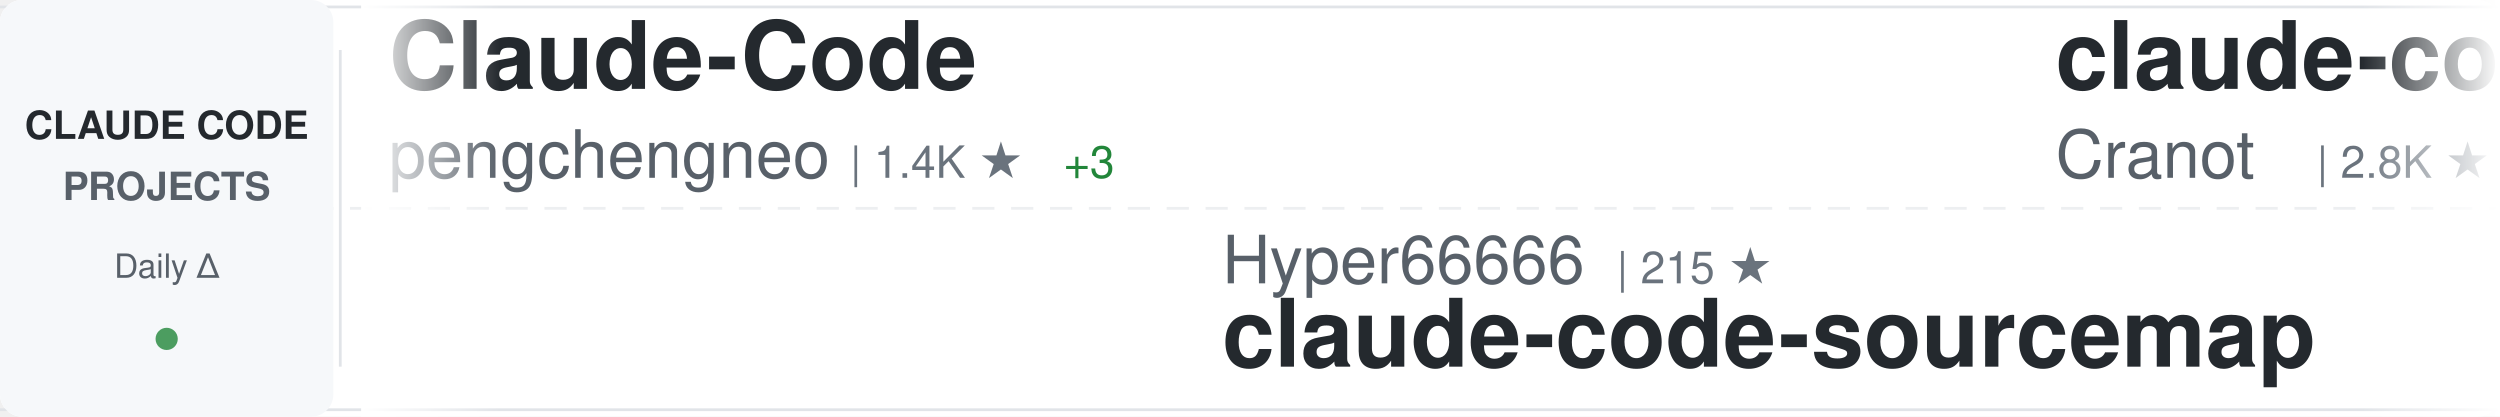
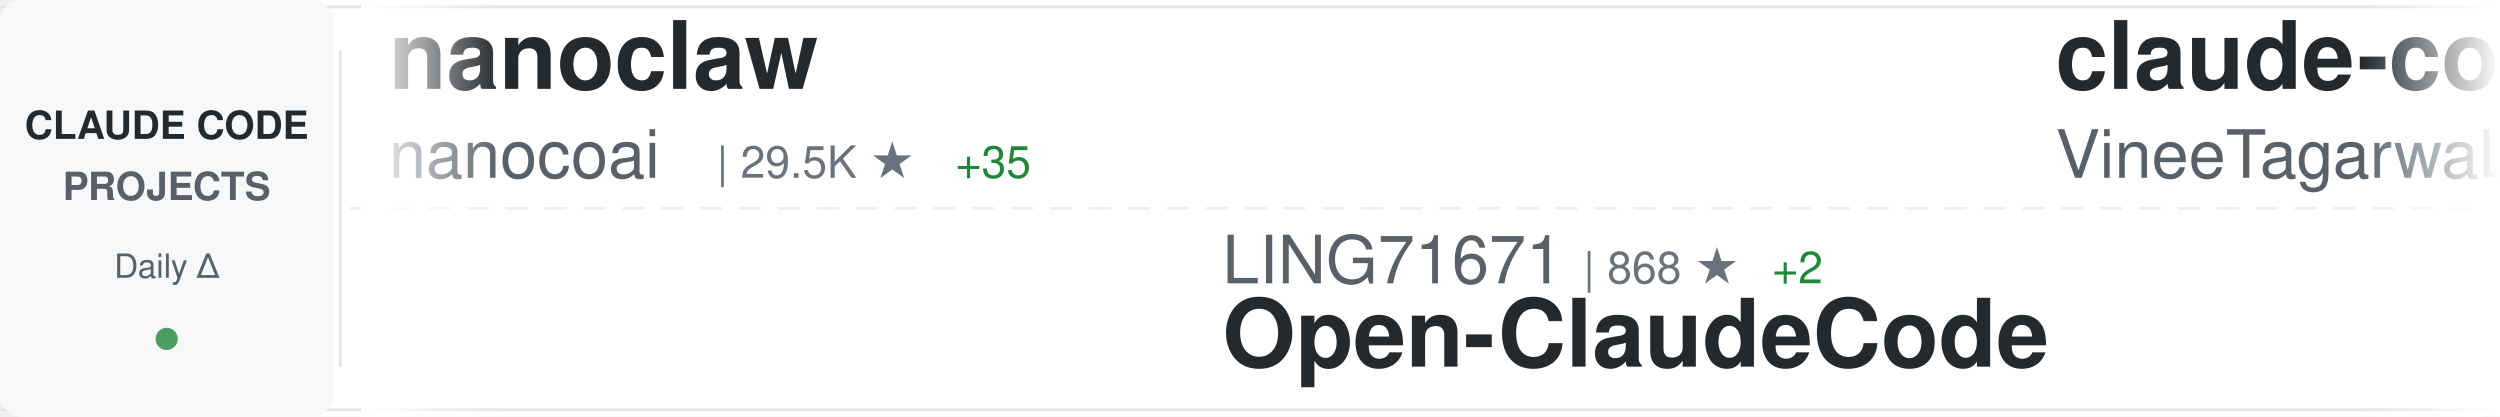
<svg xmlns="http://www.w3.org/2000/svg" width="900" height="150">
  <defs>
    <linearGradient id="awesomeLeftFade" x1="0%" y1="0%" x2="100%" y2="0%">
      <stop offset="0%" style="stop-color:#ffffff;stop-opacity:1" />
      <stop offset="100%" style="stop-color:#ffffff;stop-opacity:0" />
    </linearGradient>
    <linearGradient id="awesomeRightFade" x1="0%" y1="0%" x2="100%" y2="0%">
      <stop offset="0%" style="stop-color:#ffffff;stop-opacity:0" />
      <stop offset="100%" style="stop-color:#ffffff;stop-opacity:1" />
    </linearGradient>
  </defs>
  <rect width="900" height="150" fill="#ffffff" rx="8" />
  <rect x="0" y="2" width="900" height="1" fill="#e1e4e8" />
  <rect x="0" y="147" width="900" height="1" fill="#e1e4e8" />
  <line x1="0" y1="75" x2="900" y2="75" stroke="#e1e4e8" stroke-width="1" stroke-dasharray="8 6" opacity="0.6" />
  <rect x="0" y="0" width="120" height="150" fill="#f6f8fa" rx="8" />
  <text x="60" y="50" font-family="-apple-system, BlinkMacSystemFont, 'Segoe UI', Helvetica, Arial, sans-serif" font-size="14" font-weight="600" fill="#24292e" text-anchor="middle">CLAUDE CODE</text>
  <text x="60" y="72" font-family="-apple-system, BlinkMacSystemFont, 'Segoe UI', Helvetica, Arial, sans-serif" font-size="14" font-weight="600" fill="#586069" text-anchor="middle">PROJECTS</text>
  <text x="60" y="100" font-family="-apple-system, BlinkMacSystemFont, 'Segoe UI', Helvetica, Arial, sans-serif" font-size="12" font-weight="500" fill="#586069" text-anchor="middle">Daily Δ</text>
  <circle cx="60" cy="122" r="4" fill="#22863a" opacity="0.8" />
  <rect x="122" y="18" width="1" height="114" fill="#e1e4e8" />
  <clipPath id="awesomeTickerClip">
    <rect x="130" y="0" width="770" height="150" />
  </clipPath>
  <g clip-path="url(#awesomeTickerClip)">
    <g id="awesomeTickerItems">
      <animateTransform attributeName="transform" attributeType="XML" type="translate" from="0 0" to="-3000 0" dur="54s" repeatCount="indefinite" />
      <g transform="translate(0, 0)">
-         <text x="140" y="32" font-family="-apple-system, BlinkMacSystemFont, 'Segoe UI', Helvetica, Arial, sans-serif" font-size="34" font-weight="600" fill="#24292e">Claude-Code</text>
-         <text x="140" y="64" font-family="-apple-system, BlinkMacSystemFont, 'Segoe UI', Helvetica, Arial, sans-serif" font-size="24" font-weight="400" fill="#586069">pengchengneo</text>
-         <text x="306" y="64" font-family="-apple-system, BlinkMacSystemFont, 'Segoe UI', Helvetica, Arial, sans-serif" font-size="16" font-weight="500" fill="#6a737d">| 1.4K ★</text>
+         <text x="140" y="32" font-family="-apple-system, BlinkMacSystemFont, 'Segoe UI', Helvetica, Arial, sans-serif" font-size="34" font-weight="600" fill="#24292e">nanoclaw</text>
+         <text x="140" y="64" font-family="-apple-system, BlinkMacSystemFont, 'Segoe UI', Helvetica, Arial, sans-serif" font-size="24" font-weight="400" fill="#586069">nanocoai</text>
+         <text x="258" y="64" font-family="-apple-system, BlinkMacSystemFont, 'Segoe UI', Helvetica, Arial, sans-serif" font-size="16" font-weight="500" fill="#6a737d">| 29.5K ★</text>
+         <text x="344" y="64" font-family="-apple-system, BlinkMacSystemFont, 'Segoe UI', Helvetica, Arial, sans-serif" font-size="16" font-weight="500" fill="#22863a"> +35</text>
+       </g>
+       <g transform="translate(300, 0)">
+         <text x="140" y="102" font-family="-apple-system, BlinkMacSystemFont, 'Segoe UI', Helvetica, Arial, sans-serif" font-size="24" font-weight="400" fill="#586069">LING71671</text>
+         <text x="270" y="102" font-family="-apple-system, BlinkMacSystemFont, 'Segoe UI', Helvetica, Arial, sans-serif" font-size="16" font-weight="500" fill="#6a737d">| 868 ★</text>
+         <text x="338" y="102" font-family="-apple-system, BlinkMacSystemFont, 'Segoe UI', Helvetica, Arial, sans-serif" font-size="16" font-weight="500" fill="#22863a"> +2</text>
+         <text x="140" y="132" font-family="-apple-system, BlinkMacSystemFont, 'Segoe UI', Helvetica, Arial, sans-serif" font-size="34" font-weight="600" fill="#24292e">Open-ClaudeCode</text>
+       </g>
+       <g transform="translate(600, 0)">
+         <text x="140" y="32" font-family="-apple-system, BlinkMacSystemFont, 'Segoe UI', Helvetica, Arial, sans-serif" font-size="34" font-weight="600" fill="#24292e">claude-code</text>
+         <text x="140" y="64" font-family="-apple-system, BlinkMacSystemFont, 'Segoe UI', Helvetica, Arial, sans-serif" font-size="24" font-weight="400" fill="#586069">VineeTagarwaL-code</text>
+         <text x="378" y="64" font-family="-apple-system, BlinkMacSystemFont, 'Segoe UI', Helvetica, Arial, sans-serif" font-size="16" font-weight="500" fill="#6a737d">| 275 ★</text>
+       </g>
+       <g transform="translate(900, 0)">
+         <text x="140" y="102" font-family="-apple-system, BlinkMacSystemFont, 'Segoe UI', Helvetica, Arial, sans-serif" font-size="24" font-weight="400" fill="#586069">sickn33</text>
+         <text x="246" y="102" font-family="-apple-system, BlinkMacSystemFont, 'Segoe UI', Helvetica, Arial, sans-serif" font-size="16" font-weight="500" fill="#6a737d">| 39.0K ★</text>
+         <text x="332" y="102" font-family="-apple-system, BlinkMacSystemFont, 'Segoe UI', Helvetica, Arial, sans-serif" font-size="16" font-weight="500" fill="#22863a"> +125</text>
+         <text x="140" y="132" font-family="-apple-system, BlinkMacSystemFont, 'Segoe UI', Helvetica, Arial, sans-serif" font-size="34" font-weight="600" fill="#24292e">antigravity-awesome-skil...</text>
+       </g>
+       <g transform="translate(1200, 0)">
+         <text x="140" y="32" font-family="-apple-system, BlinkMacSystemFont, 'Segoe UI', Helvetica, Arial, sans-serif" font-size="34" font-weight="600" fill="#24292e">claude-code-prompts</text>
+         <text x="140" y="64" font-family="-apple-system, BlinkMacSystemFont, 'Segoe UI', Helvetica, Arial, sans-serif" font-size="24" font-weight="400" fill="#586069">repowise-dev</text>
+         <text x="306" y="64" font-family="-apple-system, BlinkMacSystemFont, 'Segoe UI', Helvetica, Arial, sans-serif" font-size="16" font-weight="500" fill="#6a737d">| 1.1K ★</text>
        <text x="383" y="64" font-family="-apple-system, BlinkMacSystemFont, 'Segoe UI', Helvetica, Arial, sans-serif" font-size="16" font-weight="500" fill="#22863a"> +3</text>
      </g>
-       <g transform="translate(300, 0)">
-         <text x="140" y="102" font-family="-apple-system, BlinkMacSystemFont, 'Segoe UI', Helvetica, Arial, sans-serif" font-size="24" font-weight="400" fill="#586069">Hyper66666</text>
-         <text x="282" y="102" font-family="-apple-system, BlinkMacSystemFont, 'Segoe UI', Helvetica, Arial, sans-serif" font-size="16" font-weight="500" fill="#6a737d">| 215 ★</text>
-         <text x="140" y="132" font-family="-apple-system, BlinkMacSystemFont, 'Segoe UI', Helvetica, Arial, sans-serif" font-size="34" font-weight="600" fill="#24292e">claude-code-sourcemap</text>
+       <g transform="translate(1500, 0)">
+         <text x="140" y="102" font-family="-apple-system, BlinkMacSystemFont, 'Segoe UI', Helvetica, Arial, sans-serif" font-size="24" font-weight="400" fill="#586069">kodu-ai</text>
+         <text x="246" y="102" font-family="-apple-system, BlinkMacSystemFont, 'Segoe UI', Helvetica, Arial, sans-serif" font-size="16" font-weight="500" fill="#6a737d">| 5.3K ★</text>
+         <text x="140" y="132" font-family="-apple-system, BlinkMacSystemFont, 'Segoe UI', Helvetica, Arial, sans-serif" font-size="34" font-weight="600" fill="#24292e">claude-coder</text>
      </g>
-       <g transform="translate(600, 0)">
-         <text x="140" y="32" font-family="-apple-system, BlinkMacSystemFont, 'Segoe UI', Helvetica, Arial, sans-serif" font-size="34" font-weight="600" fill="#24292e">claude-code-guide</text>
-         <text x="140" y="64" font-family="-apple-system, BlinkMacSystemFont, 'Segoe UI', Helvetica, Arial, sans-serif" font-size="24" font-weight="400" fill="#586069">Cranot</text>
-         <text x="234" y="64" font-family="-apple-system, BlinkMacSystemFont, 'Segoe UI', Helvetica, Arial, sans-serif" font-size="16" font-weight="500" fill="#6a737d">| 2.8K ★</text>
-         <text x="311" y="64" font-family="-apple-system, BlinkMacSystemFont, 'Segoe UI', Helvetica, Arial, sans-serif" font-size="16" font-weight="500" fill="#22863a"> +6</text>
+       <g transform="translate(1800, 0)">
+         <text x="140" y="32" font-family="-apple-system, BlinkMacSystemFont, 'Segoe UI', Helvetica, Arial, sans-serif" font-size="34" font-weight="600" fill="#24292e">claude-code-proxy</text>
+         <text x="140" y="64" font-family="-apple-system, BlinkMacSystemFont, 'Segoe UI', Helvetica, Arial, sans-serif" font-size="24" font-weight="400" fill="#586069">1rgs</text>
+         <text x="210" y="64" font-family="-apple-system, BlinkMacSystemFont, 'Segoe UI', Helvetica, Arial, sans-serif" font-size="16" font-weight="500" fill="#6a737d">| 3.6K ★</text>
+         <text x="287" y="64" font-family="-apple-system, BlinkMacSystemFont, 'Segoe UI', Helvetica, Arial, sans-serif" font-size="16" font-weight="500" fill="#22863a"> +3</text>
      </g>
-       <g transform="translate(900, 0)">
-         <text x="140" y="102" font-family="-apple-system, BlinkMacSystemFont, 'Segoe UI', Helvetica, Arial, sans-serif" font-size="24" font-weight="400" fill="#586069">ghuntley</text>
-         <text x="258" y="102" font-family="-apple-system, BlinkMacSystemFont, 'Segoe UI', Helvetica, Arial, sans-serif" font-size="16" font-weight="500" fill="#6a737d">| 979 ★</text>
-         <text x="326" y="102" font-family="-apple-system, BlinkMacSystemFont, 'Segoe UI', Helvetica, Arial, sans-serif" font-size="16" font-weight="500" fill="#22863a"> +1</text>
-         <text x="140" y="132" font-family="-apple-system, BlinkMacSystemFont, 'Segoe UI', Helvetica, Arial, sans-serif" font-size="34" font-weight="600" fill="#24292e">claude-code-source-code-...</text>
+       <g transform="translate(2100, 0)">
+         <text x="140" y="102" font-family="-apple-system, BlinkMacSystemFont, 'Segoe UI', Helvetica, Arial, sans-serif" font-size="24" font-weight="400" fill="#586069">frankbria</text>
+         <text x="270" y="102" font-family="-apple-system, BlinkMacSystemFont, 'Segoe UI', Helvetica, Arial, sans-serif" font-size="16" font-weight="500" fill="#6a737d">| 9.2K ★</text>
+         <text x="347" y="102" font-family="-apple-system, BlinkMacSystemFont, 'Segoe UI', Helvetica, Arial, sans-serif" font-size="16" font-weight="500" fill="#22863a"> +11</text>
+         <text x="140" y="132" font-family="-apple-system, BlinkMacSystemFont, 'Segoe UI', Helvetica, Arial, sans-serif" font-size="34" font-weight="600" fill="#24292e">ralph-claude-code</text>
      </g>
-       <g transform="translate(1200, 0)">
-         <text x="140" y="32" font-family="-apple-system, BlinkMacSystemFont, 'Segoe UI', Helvetica, Arial, sans-serif" font-size="34" font-weight="600" fill="#24292e">Claude-Code</text>
-         <text x="140" y="64" font-family="-apple-system, BlinkMacSystemFont, 'Segoe UI', Helvetica, Arial, sans-serif" font-size="24" font-weight="400" fill="#586069">KPR111</text>
-         <text x="234" y="64" font-family="-apple-system, BlinkMacSystemFont, 'Segoe UI', Helvetica, Arial, sans-serif" font-size="16" font-weight="500" fill="#6a737d">| 18 ★</text>
+       <g transform="translate(2400, 0)">
+         <text x="140" y="32" font-family="-apple-system, BlinkMacSystemFont, 'Segoe UI', Helvetica, Arial, sans-serif" font-size="34" font-weight="600" fill="#24292e">claude_codex_bridge</text>
+         <text x="140" y="64" font-family="-apple-system, BlinkMacSystemFont, 'Segoe UI', Helvetica, Arial, sans-serif" font-size="24" font-weight="400" fill="#586069">SeemSeam</text>
+         <text x="258" y="64" font-family="-apple-system, BlinkMacSystemFont, 'Segoe UI', Helvetica, Arial, sans-serif" font-size="16" font-weight="500" fill="#6a737d">| 2.8K ★</text>
+         <text x="335" y="64" font-family="-apple-system, BlinkMacSystemFont, 'Segoe UI', Helvetica, Arial, sans-serif" font-size="16" font-weight="500" fill="#22863a"> +15</text>
      </g>
-       <g transform="translate(1500, 0)">
-         <text x="140" y="102" font-family="-apple-system, BlinkMacSystemFont, 'Segoe UI', Helvetica, Arial, sans-serif" font-size="24" font-weight="400" fill="#586069">jarmuine</text>
-         <text x="258" y="102" font-family="-apple-system, BlinkMacSystemFont, 'Segoe UI', Helvetica, Arial, sans-serif" font-size="16" font-weight="500" fill="#6a737d">| 2.2K ★</text>
-         <text x="335" y="102" font-family="-apple-system, BlinkMacSystemFont, 'Segoe UI', Helvetica, Arial, sans-serif" font-size="16" font-weight="500" fill="#22863a"> +4</text>
+       <g transform="translate(2700, 0)">
+         <text x="140" y="102" font-family="-apple-system, BlinkMacSystemFont, 'Segoe UI', Helvetica, Arial, sans-serif" font-size="24" font-weight="400" fill="#586069">isboyjc</text>
+         <text x="246" y="102" font-family="-apple-system, BlinkMacSystemFont, 'Segoe UI', Helvetica, Arial, sans-serif" font-size="16" font-weight="500" fill="#6a737d">| 157 ★</text>
        <text x="140" y="132" font-family="-apple-system, BlinkMacSystemFont, 'Segoe UI', Helvetica, Arial, sans-serif" font-size="34" font-weight="600" fill="#24292e">claude-code</text>
      </g>
-       <g transform="translate(1800, 0)">
-         <text x="140" y="32" font-family="-apple-system, BlinkMacSystemFont, 'Segoe UI', Helvetica, Arial, sans-serif" font-size="34" font-weight="600" fill="#24292e">claude-code</text>
-         <text x="140" y="64" font-family="-apple-system, BlinkMacSystemFont, 'Segoe UI', Helvetica, Arial, sans-serif" font-size="24" font-weight="400" fill="#586069">claude-code-best</text>
-         <text x="354" y="64" font-family="-apple-system, BlinkMacSystemFont, 'Segoe UI', Helvetica, Arial, sans-serif" font-size="16" font-weight="500" fill="#6a737d">| 19.1K ★</text>
-         <text x="440" y="64" font-family="-apple-system, BlinkMacSystemFont, 'Segoe UI', Helvetica, Arial, sans-serif" font-size="16" font-weight="500" fill="#22863a"> +74</text>
-       </g>
-       <g transform="translate(2100, 0)">
-         <text x="140" y="102" font-family="-apple-system, BlinkMacSystemFont, 'Segoe UI', Helvetica, Arial, sans-serif" font-size="24" font-weight="400" fill="#586069">snarktank</text>
-         <text x="270" y="102" font-family="-apple-system, BlinkMacSystemFont, 'Segoe UI', Helvetica, Arial, sans-serif" font-size="16" font-weight="500" fill="#6a737d">| 19.7K ★</text>
-         <text x="356" y="102" font-family="-apple-system, BlinkMacSystemFont, 'Segoe UI', Helvetica, Arial, sans-serif" font-size="16" font-weight="500" fill="#22863a"> +53</text>
-         <text x="140" y="132" font-family="-apple-system, BlinkMacSystemFont, 'Segoe UI', Helvetica, Arial, sans-serif" font-size="34" font-weight="600" fill="#24292e">ralph</text>
-       </g>
-       <g transform="translate(2400, 0)">
-         <text x="140" y="32" font-family="-apple-system, BlinkMacSystemFont, 'Segoe UI', Helvetica, Arial, sans-serif" font-size="34" font-weight="600" fill="#24292e">claude-code</text>
-         <text x="140" y="64" font-family="-apple-system, BlinkMacSystemFont, 'Segoe UI', Helvetica, Arial, sans-serif" font-size="24" font-weight="400" fill="#586069">freestylefly</text>
-         <text x="306" y="64" font-family="-apple-system, BlinkMacSystemFont, 'Segoe UI', Helvetica, Arial, sans-serif" font-size="16" font-weight="500" fill="#6a737d">| 125 ★</text>
-       </g>
-       <g transform="translate(2700, 0)">
-         <text x="140" y="102" font-family="-apple-system, BlinkMacSystemFont, 'Segoe UI', Helvetica, Arial, sans-serif" font-size="24" font-weight="400" fill="#586069">anthropics</text>
-         <text x="282" y="102" font-family="-apple-system, BlinkMacSystemFont, 'Segoe UI', Helvetica, Arial, sans-serif" font-size="16" font-weight="500" fill="#6a737d">| 4.9K ★</text>
-         <text x="359" y="102" font-family="-apple-system, BlinkMacSystemFont, 'Segoe UI', Helvetica, Arial, sans-serif" font-size="16" font-weight="500" fill="#22863a"> +14</text>
-         <text x="140" y="132" font-family="-apple-system, BlinkMacSystemFont, 'Segoe UI', Helvetica, Arial, sans-serif" font-size="34" font-weight="600" fill="#24292e">claude-code-security-rev...</text>
-       </g>
      <g transform="translate(3000, 0)">
-         <text x="140" y="32" font-family="-apple-system, BlinkMacSystemFont, 'Segoe UI', Helvetica, Arial, sans-serif" font-size="34" font-weight="600" fill="#24292e">Claude-Code</text>
-         <text x="140" y="64" font-family="-apple-system, BlinkMacSystemFont, 'Segoe UI', Helvetica, Arial, sans-serif" font-size="24" font-weight="400" fill="#586069">pengchengneo</text>
-         <text x="306" y="64" font-family="-apple-system, BlinkMacSystemFont, 'Segoe UI', Helvetica, Arial, sans-serif" font-size="16" font-weight="500" fill="#6a737d">| 1.4K ★</text>
-         <text x="383" y="64" font-family="-apple-system, BlinkMacSystemFont, 'Segoe UI', Helvetica, Arial, sans-serif" font-size="16" font-weight="500" fill="#22863a"> +3</text>
+         <text x="140" y="32" font-family="-apple-system, BlinkMacSystemFont, 'Segoe UI', Helvetica, Arial, sans-serif" font-size="34" font-weight="600" fill="#24292e">nanoclaw</text>
+         <text x="140" y="64" font-family="-apple-system, BlinkMacSystemFont, 'Segoe UI', Helvetica, Arial, sans-serif" font-size="24" font-weight="400" fill="#586069">nanocoai</text>
+         <text x="258" y="64" font-family="-apple-system, BlinkMacSystemFont, 'Segoe UI', Helvetica, Arial, sans-serif" font-size="16" font-weight="500" fill="#6a737d">| 29.5K ★</text>
+         <text x="344" y="64" font-family="-apple-system, BlinkMacSystemFont, 'Segoe UI', Helvetica, Arial, sans-serif" font-size="16" font-weight="500" fill="#22863a"> +35</text>
      </g>
      <g transform="translate(3300, 0)">
-         <text x="140" y="102" font-family="-apple-system, BlinkMacSystemFont, 'Segoe UI', Helvetica, Arial, sans-serif" font-size="24" font-weight="400" fill="#586069">Hyper66666</text>
-         <text x="282" y="102" font-family="-apple-system, BlinkMacSystemFont, 'Segoe UI', Helvetica, Arial, sans-serif" font-size="16" font-weight="500" fill="#6a737d">| 215 ★</text>
-         <text x="140" y="132" font-family="-apple-system, BlinkMacSystemFont, 'Segoe UI', Helvetica, Arial, sans-serif" font-size="34" font-weight="600" fill="#24292e">claude-code-sourcemap</text>
+         <text x="140" y="102" font-family="-apple-system, BlinkMacSystemFont, 'Segoe UI', Helvetica, Arial, sans-serif" font-size="24" font-weight="400" fill="#586069">LING71671</text>
+         <text x="270" y="102" font-family="-apple-system, BlinkMacSystemFont, 'Segoe UI', Helvetica, Arial, sans-serif" font-size="16" font-weight="500" fill="#6a737d">| 868 ★</text>
+         <text x="338" y="102" font-family="-apple-system, BlinkMacSystemFont, 'Segoe UI', Helvetica, Arial, sans-serif" font-size="16" font-weight="500" fill="#22863a"> +2</text>
+         <text x="140" y="132" font-family="-apple-system, BlinkMacSystemFont, 'Segoe UI', Helvetica, Arial, sans-serif" font-size="34" font-weight="600" fill="#24292e">Open-ClaudeCode</text>
      </g>
      <g transform="translate(3600, 0)">
-         <text x="140" y="32" font-family="-apple-system, BlinkMacSystemFont, 'Segoe UI', Helvetica, Arial, sans-serif" font-size="34" font-weight="600" fill="#24292e">claude-code-guide</text>
-         <text x="140" y="64" font-family="-apple-system, BlinkMacSystemFont, 'Segoe UI', Helvetica, Arial, sans-serif" font-size="24" font-weight="400" fill="#586069">Cranot</text>
-         <text x="234" y="64" font-family="-apple-system, BlinkMacSystemFont, 'Segoe UI', Helvetica, Arial, sans-serif" font-size="16" font-weight="500" fill="#6a737d">| 2.8K ★</text>
-         <text x="311" y="64" font-family="-apple-system, BlinkMacSystemFont, 'Segoe UI', Helvetica, Arial, sans-serif" font-size="16" font-weight="500" fill="#22863a"> +6</text>
+         <text x="140" y="32" font-family="-apple-system, BlinkMacSystemFont, 'Segoe UI', Helvetica, Arial, sans-serif" font-size="34" font-weight="600" fill="#24292e">claude-code</text>
+         <text x="140" y="64" font-family="-apple-system, BlinkMacSystemFont, 'Segoe UI', Helvetica, Arial, sans-serif" font-size="24" font-weight="400" fill="#586069">VineeTagarwaL-code</text>
+         <text x="378" y="64" font-family="-apple-system, BlinkMacSystemFont, 'Segoe UI', Helvetica, Arial, sans-serif" font-size="16" font-weight="500" fill="#6a737d">| 275 ★</text>
      </g>
      <g transform="translate(3900, 0)">
-         <text x="140" y="102" font-family="-apple-system, BlinkMacSystemFont, 'Segoe UI', Helvetica, Arial, sans-serif" font-size="24" font-weight="400" fill="#586069">ghuntley</text>
-         <text x="258" y="102" font-family="-apple-system, BlinkMacSystemFont, 'Segoe UI', Helvetica, Arial, sans-serif" font-size="16" font-weight="500" fill="#6a737d">| 979 ★</text>
-         <text x="326" y="102" font-family="-apple-system, BlinkMacSystemFont, 'Segoe UI', Helvetica, Arial, sans-serif" font-size="16" font-weight="500" fill="#22863a"> +1</text>
-         <text x="140" y="132" font-family="-apple-system, BlinkMacSystemFont, 'Segoe UI', Helvetica, Arial, sans-serif" font-size="34" font-weight="600" fill="#24292e">claude-code-source-code-...</text>
+         <text x="140" y="102" font-family="-apple-system, BlinkMacSystemFont, 'Segoe UI', Helvetica, Arial, sans-serif" font-size="24" font-weight="400" fill="#586069">sickn33</text>
+         <text x="246" y="102" font-family="-apple-system, BlinkMacSystemFont, 'Segoe UI', Helvetica, Arial, sans-serif" font-size="16" font-weight="500" fill="#6a737d">| 39.0K ★</text>
+         <text x="332" y="102" font-family="-apple-system, BlinkMacSystemFont, 'Segoe UI', Helvetica, Arial, sans-serif" font-size="16" font-weight="500" fill="#22863a"> +125</text>
+         <text x="140" y="132" font-family="-apple-system, BlinkMacSystemFont, 'Segoe UI', Helvetica, Arial, sans-serif" font-size="34" font-weight="600" fill="#24292e">antigravity-awesome-skil...</text>
      </g>
    </g>
  </g>
  <rect x="130" y="0" width="50" height="150" fill="url(#awesomeLeftFade)" />
  <rect x="850" y="0" width="50" height="150" fill="url(#awesomeRightFade)" />
</svg>
